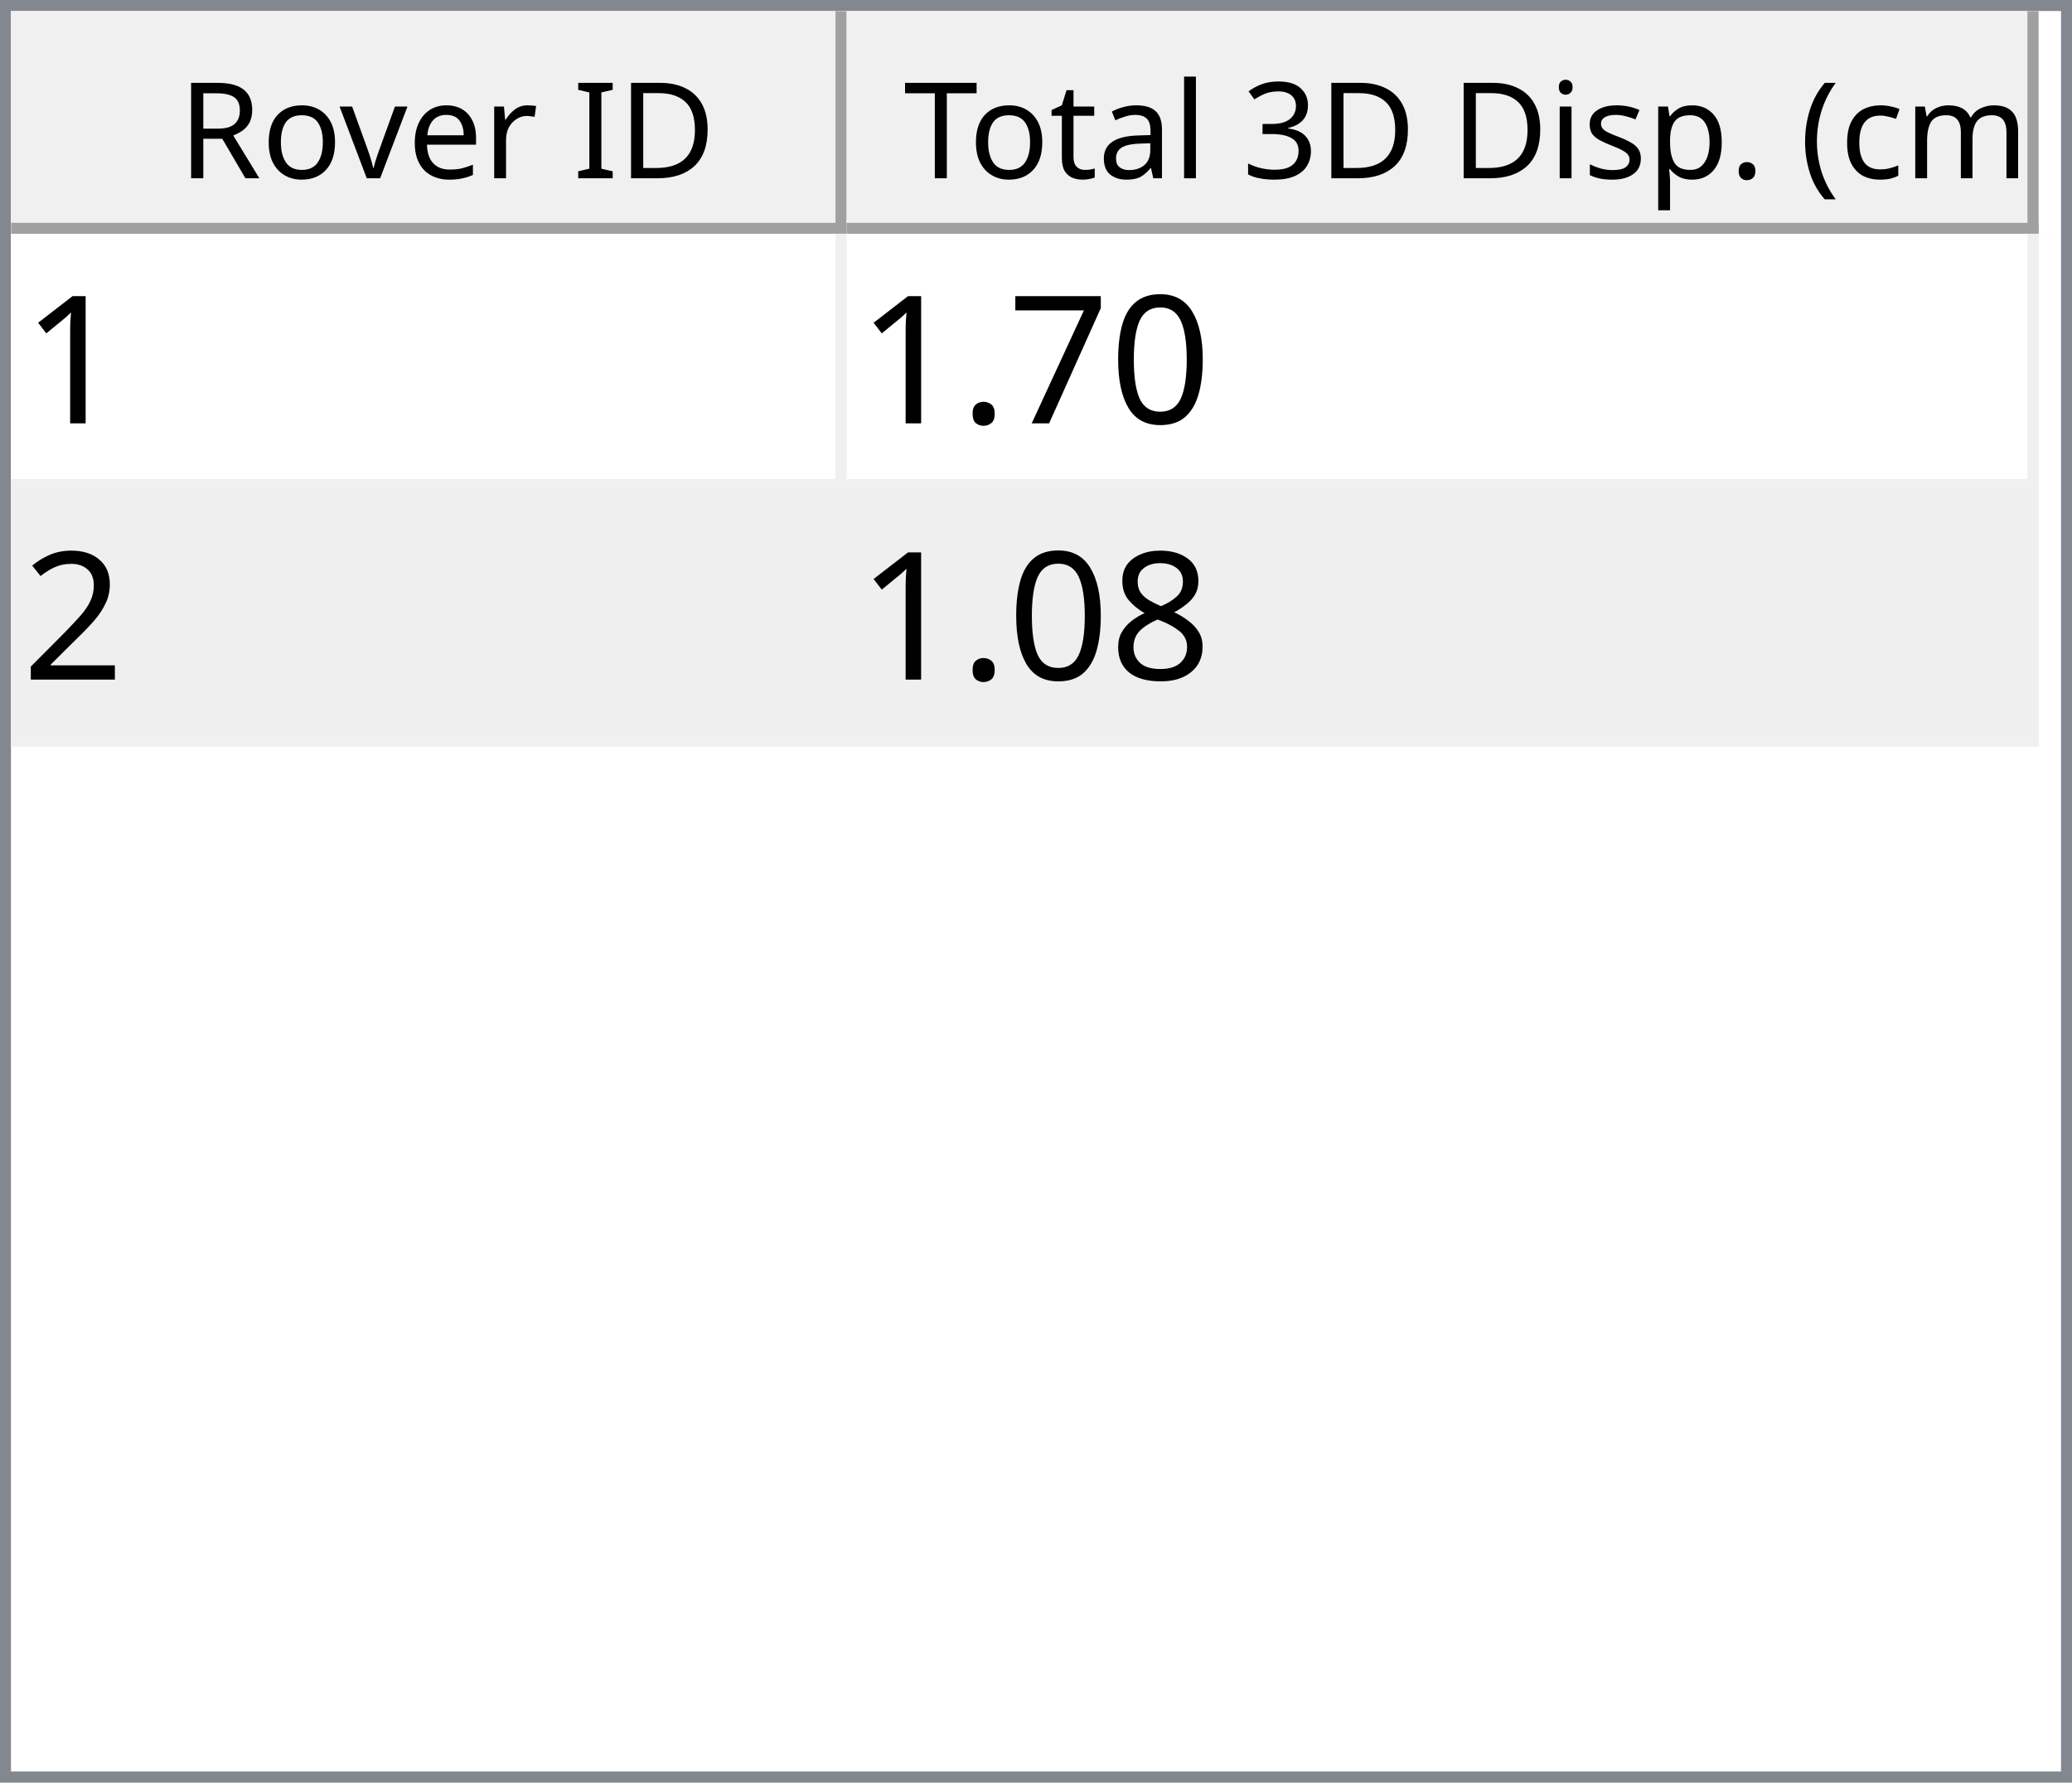
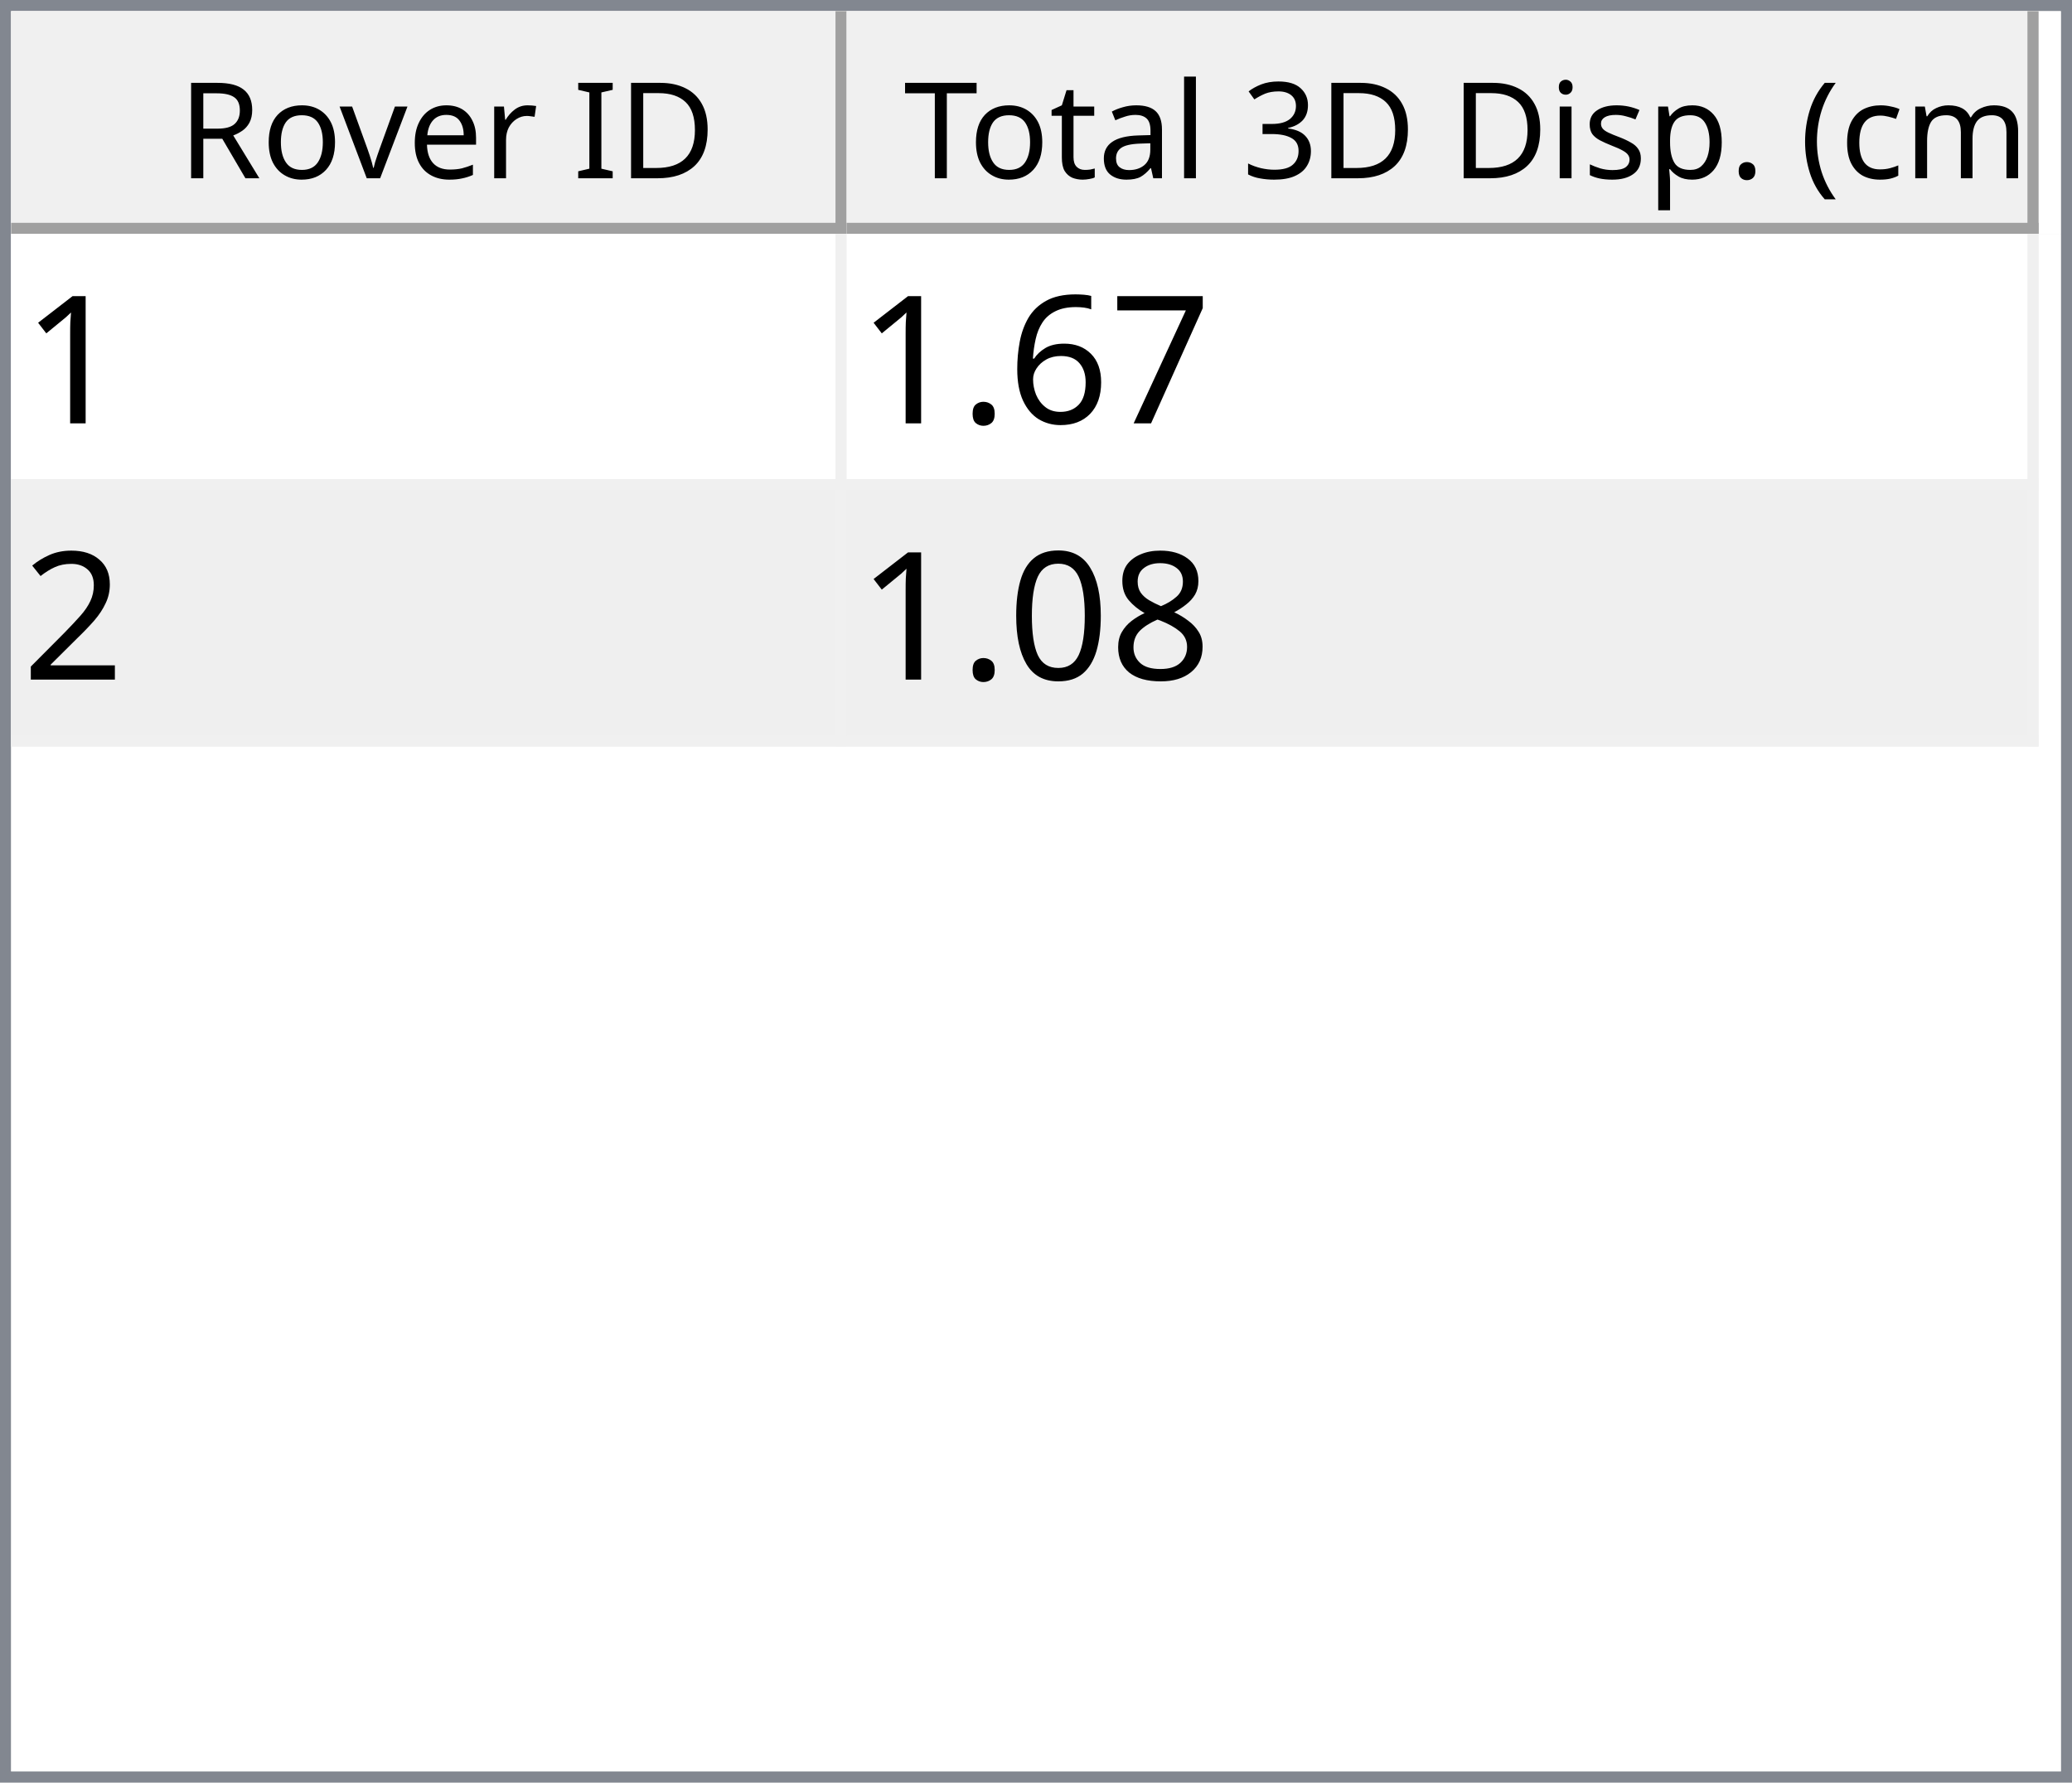
<svg xmlns="http://www.w3.org/2000/svg" style="fill-opacity:1; color-rendering:auto; color-interpolation:auto; text-rendering:auto; stroke:black; stroke-linecap:square; stroke-miterlimit:10; shape-rendering:auto; stroke-opacity:1; fill:black; stroke-dasharray:none; font-weight:normal; stroke-width:1; font-family:'Dialog'; font-style:normal; stroke-linejoin:miter; font-size:12px; stroke-dashoffset:0; image-rendering:auto;" width="186" height="160">
  <defs id="genericDefs" />
  <g>
    <defs id="defs1">
      <clipPath clipPathUnits="userSpaceOnUse" id="clipPath1">
        <path d="M0 0 L186 0 L186 160 L0 160 L0 0 Z" />
      </clipPath>
      <clipPath clipPathUnits="userSpaceOnUse" id="clipPath2">
        <path d="M0 0 L0 160 L186 160 L186 0 Z" />
      </clipPath>
      <clipPath clipPathUnits="userSpaceOnUse" id="clipPath3">
        <path d="M0 0 L0 20 L184 20 L184 0 Z" />
      </clipPath>
      <clipPath clipPathUnits="userSpaceOnUse" id="clipPath4">
        <path d="M0 0 L0 20 L75 20 L75 0 Z" />
      </clipPath>
      <clipPath clipPathUnits="userSpaceOnUse" id="clipPath5">
        <path d="M1 1 L1 19 L74 19 L74 1 Z" />
      </clipPath>
      <clipPath clipPathUnits="userSpaceOnUse" id="clipPath6">
        <path d="M0 0 L0 18 L73 18 L73 0 Z" />
      </clipPath>
      <clipPath clipPathUnits="userSpaceOnUse" id="clipPath7">
        <path d="M-0.5 -0.5 L-0.5 19.5 L74.5 19.5 L74.5 -0.5 Z" />
      </clipPath>
      <clipPath clipPathUnits="userSpaceOnUse" id="clipPath8">
        <path d="M0 0 L0 20 L107 20 L107 0 Z" />
      </clipPath>
      <clipPath clipPathUnits="userSpaceOnUse" id="clipPath9">
        <path d="M1 1 L1 19 L106 19 L106 1 Z" />
      </clipPath>
      <clipPath clipPathUnits="userSpaceOnUse" id="clipPath10">
        <path d="M0 0 L0 18 L105 18 L105 0 Z" />
      </clipPath>
      <clipPath clipPathUnits="userSpaceOnUse" id="clipPath11">
        <path d="M-0.5 -0.5 L-0.5 19.5 L106.5 19.5 L106.5 -0.5 Z" />
      </clipPath>
      <clipPath clipPathUnits="userSpaceOnUse" id="clipPath12">
        <path d="M0 0 L0 138 L184 138 L184 0 Z" />
      </clipPath>
      <clipPath clipPathUnits="userSpaceOnUse" id="clipPath13">
        <path d="M0 0 L0 46 L182 46 L182 0 Z" />
      </clipPath>
      <clipPath clipPathUnits="userSpaceOnUse" id="clipPath14">
        <path d="M-0.5 -0.5 L-0.5 45.5 L181.5 45.5 L181.5 -0.5 Z" />
      </clipPath>
      <clipPath clipPathUnits="userSpaceOnUse" id="clipPath15">
        <path d="M0 0 L0 22 L74 22 L74 0 Z" />
      </clipPath>
      <clipPath clipPathUnits="userSpaceOnUse" id="clipPath16">
        <path d="M0 0 L0 22 L106 22 L106 0 Z" />
      </clipPath>
      <font horiz-adv-x="64.551" id="font1">
        <font-face ascent="107.91" descent="25.098" units-per-em="100" style="font-style:normal; font-family:Segoe UI; font-weight:normal;" />
        <missing-glyph horiz-adv-x="64.551" d="M8.109 0 L8.109 68.266 L56.453 68.266 L56.453 0 L8.109 0 ZM15.328 7.234 L49.219 7.234 L49.219 61.031 L15.328 61.031 L15.328 7.234 Z" />
        <glyph unicode="D" horiz-adv-x="70.117" d="M9.188 0 L9.188 70.016 L28.516 70.016 Q65.531 70.016 65.531 35.891 Q65.531 19.672 55.25 9.836 Q44.969 0 27.734 0 L9.188 0 ZM17.391 62.594 L17.391 7.422 L27.828 7.422 Q41.609 7.422 49.273 14.797 Q56.938 22.172 56.938 35.688 Q56.938 62.594 28.328 62.594 L17.391 62.594 Z" />
        <glyph unicode="I" horiz-adv-x="26.611" d="M17.391 0 L9.188 0 L9.188 70.016 L17.391 70.016 L17.391 0 Z" />
        <glyph unicode=" " horiz-adv-x="27.393" d="" />
        <glyph unicode="r" horiz-adv-x="34.766" d="M34.188 41.891 Q32.078 43.5 28.125 43.5 Q23 43.5 19.555 38.672 Q16.109 33.844 16.109 25.484 L16.109 0 L8.109 0 L8.109 50 L16.109 50 L16.109 39.703 L16.312 39.703 Q18.016 44.969 21.531 47.922 Q25.047 50.875 29.391 50.875 Q32.516 50.875 34.188 50.203 L34.188 41.891 Z" />
        <glyph unicode="e" horiz-adv-x="52.295" d="M48.297 23 L12.984 23 Q13.188 14.656 17.484 10.109 Q21.781 5.562 29.297 5.562 Q37.75 5.562 44.828 11.141 L44.828 3.609 Q38.234 -1.172 27.391 -1.172 Q16.797 -1.172 10.742 5.641 Q4.688 12.453 4.688 24.812 Q4.688 36.469 11.305 43.82 Q17.922 51.172 27.734 51.172 Q37.547 51.172 42.922 44.828 Q48.297 38.484 48.297 27.203 L48.297 23 ZM40.094 29.781 Q40.047 36.719 36.75 40.578 Q33.453 44.438 27.594 44.438 Q21.922 44.438 17.969 40.383 Q14.016 36.328 13.094 29.781 L40.094 29.781 Z" />
        <glyph unicode="v" horiz-adv-x="47.9" d="M47.406 50 L27.484 0 L19.625 0 L0.688 50 L9.469 50 L22.172 13.672 Q23.578 9.672 23.922 6.688 L24.125 6.688 Q24.609 10.453 25.688 13.484 L38.969 50 L47.406 50 Z" />
        <glyph unicode="o" horiz-adv-x="58.594" d="M29 -1.172 Q17.922 -1.172 11.305 5.836 Q4.688 12.844 4.688 24.422 Q4.688 37.016 11.57 44.094 Q18.453 51.172 30.172 51.172 Q41.359 51.172 47.633 44.289 Q53.906 37.406 53.906 25.203 Q53.906 13.234 47.141 6.031 Q40.375 -1.172 29 -1.172 ZM29.594 44.438 Q21.875 44.438 17.383 39.188 Q12.891 33.938 12.891 24.703 Q12.891 15.828 17.43 10.695 Q21.969 5.562 29.594 5.562 Q37.359 5.562 41.531 10.594 Q45.703 15.625 45.703 24.906 Q45.703 34.281 41.531 39.359 Q37.359 44.438 29.594 44.438 Z" />
        <glyph unicode="R" horiz-adv-x="59.814" d="M59.375 0 L49.609 0 L37.891 19.625 Q36.281 22.359 34.766 24.289 Q33.25 26.219 31.664 27.438 Q30.078 28.656 28.25 29.219 Q26.422 29.781 24.125 29.781 L17.391 29.781 L17.391 0 L9.188 0 L9.188 70.016 L30.078 70.016 Q34.672 70.016 38.555 68.867 Q42.438 67.719 45.289 65.375 Q48.141 63.031 49.758 59.547 Q51.375 56.062 51.375 51.375 Q51.375 47.703 50.273 44.656 Q49.172 41.609 47.148 39.211 Q45.125 36.812 42.266 35.133 Q39.406 33.453 35.844 32.516 L35.844 32.328 Q37.594 31.547 38.891 30.547 Q40.188 29.547 41.359 28.18 Q42.531 26.812 43.68 25.078 Q44.828 23.344 46.234 21.047 L59.375 0 ZM17.391 62.594 L17.391 37.203 L28.516 37.203 Q31.594 37.203 34.203 38.133 Q36.812 39.062 38.719 40.797 Q40.625 42.531 41.703 45.047 Q42.781 47.562 42.781 50.688 Q42.781 56.297 39.141 59.445 Q35.5 62.594 28.609 62.594 L17.391 62.594 Z" />
        <glyph unicode=")" horiz-adv-x="30.176" d="M8.297 -15.922 L1.172 -15.922 Q16.406 2.344 16.406 26.812 Q16.406 51.469 1.078 70.016 L8.297 70.016 Q23.531 52.156 23.531 26.703 Q23.531 1.375 8.297 -15.922 Z" />
        <glyph unicode="m" horiz-adv-x="86.133" d="M79.109 0 L71.094 0 L71.094 28.719 Q71.094 37.016 68.531 40.727 Q65.969 44.438 59.906 44.438 Q54.781 44.438 51.195 39.75 Q47.609 35.062 47.609 28.516 L47.609 0 L39.594 0 L39.594 29.688 Q39.594 44.438 28.219 44.438 Q22.953 44.438 19.531 40.016 Q16.109 35.594 16.109 28.516 L16.109 0 L8.109 0 L8.109 50 L16.109 50 L16.109 42.094 L16.312 42.094 Q21.625 51.172 31.844 51.172 Q36.969 51.172 40.773 48.312 Q44.578 45.453 46 40.828 Q51.562 51.172 62.594 51.172 Q79.109 51.172 79.109 30.812 L79.109 0 Z" />
        <glyph unicode="c" horiz-adv-x="46.191" d="M42.188 2.297 Q36.422 -1.172 28.516 -1.172 Q17.828 -1.172 11.258 5.789 Q4.688 12.75 4.688 23.828 Q4.688 36.188 11.766 43.68 Q18.844 51.172 30.672 51.172 Q37.25 51.172 42.281 48.734 L42.281 40.531 Q36.719 44.438 30.375 44.438 Q22.703 44.438 17.797 38.945 Q12.891 33.453 12.891 24.516 Q12.891 15.719 17.508 10.641 Q22.125 5.562 29.891 5.562 Q36.422 5.562 42.188 9.906 L42.188 2.297 Z" />
        <glyph unicode="(" horiz-adv-x="30.176" d="M29.109 -15.922 L21.969 -15.922 Q6.844 1.375 6.844 26.703 Q6.844 52.156 21.969 70.016 L29.203 70.016 Q13.875 51.469 13.875 26.812 Q13.875 2.344 29.109 -15.922 Z" />
        <glyph unicode="." horiz-adv-x="21.68" d="M10.891 -1.078 Q8.641 -1.078 7.055 0.539 Q5.469 2.156 5.469 4.391 Q5.469 6.641 7.055 8.273 Q8.641 9.906 10.891 9.906 Q13.188 9.906 14.797 8.273 Q16.406 6.641 16.406 4.391 Q16.406 2.156 14.797 0.539 Q13.188 -1.078 10.891 -1.078 Z" />
        <glyph unicode="p" horiz-adv-x="58.789" d="M16.312 7.234 L16.109 7.234 L16.109 -23 L8.109 -23 L8.109 50 L16.109 50 L16.109 41.219 L16.312 41.219 Q22.219 51.172 33.594 51.172 Q43.266 51.172 48.688 44.461 Q54.109 37.75 54.109 26.469 Q54.109 13.922 48 6.375 Q41.891 -1.172 31.297 -1.172 Q21.578 -1.172 16.312 7.234 ZM16.109 27.391 L16.109 20.406 Q16.109 14.203 20.141 9.883 Q24.172 5.562 30.375 5.562 Q37.641 5.562 41.773 11.133 Q45.906 16.703 45.906 26.609 Q45.906 34.969 42.047 39.703 Q38.188 44.438 31.594 44.438 Q24.609 44.438 20.359 39.578 Q16.109 34.719 16.109 27.391 Z" />
        <glyph unicode="s" horiz-adv-x="42.432" d="M5.078 1.812 L5.078 10.406 Q11.625 5.562 19.484 5.562 Q30.031 5.562 30.031 12.594 Q30.031 14.594 29.125 15.992 Q28.219 17.391 26.68 18.461 Q25.141 19.531 23.07 20.383 Q21 21.234 18.609 22.172 Q15.281 23.484 12.766 24.828 Q10.25 26.172 8.57 27.859 Q6.891 29.547 6.031 31.695 Q5.172 33.844 5.172 36.719 Q5.172 40.234 6.789 42.945 Q8.406 45.656 11.086 47.484 Q13.766 49.312 17.211 50.242 Q20.656 51.172 24.312 51.172 Q30.812 51.172 35.938 48.922 L35.938 40.828 Q30.422 44.438 23.25 44.438 Q21 44.438 19.195 43.922 Q17.391 43.406 16.094 42.477 Q14.797 41.547 14.086 40.258 Q13.375 38.969 13.375 37.406 Q13.375 35.453 14.086 34.133 Q14.797 32.812 16.164 31.789 Q17.531 30.766 19.484 29.938 Q21.438 29.109 23.922 28.125 Q27.25 26.859 29.883 25.516 Q32.516 24.172 34.375 22.484 Q36.234 20.797 37.234 18.602 Q38.234 16.406 38.234 13.375 Q38.234 9.672 36.602 6.938 Q34.969 4.203 32.234 2.398 Q29.5 0.594 25.93 -0.289 Q22.359 -1.172 18.453 -1.172 Q10.75 -1.172 5.078 1.812 Z" />
        <glyph unicode="i" horiz-adv-x="24.219" d="M12.203 62.703 Q10.062 62.703 8.547 64.164 Q7.031 65.625 7.031 67.875 Q7.031 70.125 8.547 71.609 Q10.062 73.094 12.203 73.094 Q14.406 73.094 15.945 71.609 Q17.484 70.125 17.484 67.875 Q17.484 65.719 15.945 64.211 Q14.406 62.703 12.203 62.703 ZM16.109 0 L8.109 0 L8.109 50 L16.109 50 L16.109 0 Z" />
        <glyph unicode="3" horiz-adv-x="53.906" d="M46.531 19.828 Q46.531 15.094 44.75 11.211 Q42.969 7.328 39.719 4.57 Q36.469 1.812 31.93 0.297 Q27.391 -1.219 21.922 -1.219 Q11.922 -1.219 6 2.594 L6 11.188 Q13.094 5.609 22.219 5.609 Q25.875 5.609 28.828 6.539 Q31.781 7.469 33.906 9.227 Q36.031 10.984 37.18 13.477 Q38.328 15.969 38.328 19.094 Q38.328 32.812 18.797 32.812 L12.984 32.812 L12.984 39.594 L18.5 39.594 Q35.797 39.594 35.797 52.484 Q35.797 64.406 22.609 64.406 Q15.188 64.406 8.688 59.422 L8.688 67.188 Q15.375 71.188 24.609 71.188 Q29 71.188 32.57 69.969 Q36.141 68.75 38.68 66.555 Q41.219 64.359 42.609 61.281 Q44 58.203 44 54.5 Q44 40.672 30.031 36.719 L30.031 36.531 Q33.594 36.141 36.625 34.797 Q39.656 33.453 41.852 31.305 Q44.047 29.156 45.289 26.25 Q46.531 23.344 46.531 19.828 Z" />
        <glyph unicode="l" horiz-adv-x="24.219" d="M16.109 0 L8.109 0 L8.109 74.031 L16.109 74.031 L16.109 0 Z" />
        <glyph unicode="a" horiz-adv-x="50.879" d="M43.891 0 L35.891 0 L35.891 7.812 L35.688 7.812 Q30.469 -1.172 20.312 -1.172 Q12.844 -1.172 8.617 2.781 Q4.391 6.734 4.391 13.281 Q4.391 27.297 20.906 29.594 L35.891 31.688 Q35.891 44.438 25.594 44.438 Q16.547 44.438 9.281 38.281 L9.281 46.484 Q16.656 51.172 26.266 51.172 Q43.891 51.172 43.891 32.516 L43.891 0 ZM35.891 25.297 L23.828 23.641 Q18.266 22.859 15.43 20.875 Q12.594 18.891 12.594 13.875 Q12.594 10.203 15.211 7.883 Q17.828 5.562 22.172 5.562 Q28.125 5.562 32.008 9.742 Q35.891 13.922 35.891 20.312 L35.891 25.297 Z" />
        <glyph unicode="t" horiz-adv-x="33.887" d="M31.297 0.484 Q28.469 -1.078 23.828 -1.078 Q10.688 -1.078 10.688 13.578 L10.688 43.172 L2.094 43.172 L2.094 50 L10.688 50 L10.688 62.203 L18.703 64.797 L18.703 50 L31.297 50 L31.297 43.172 L18.703 43.172 L18.703 14.984 Q18.703 9.969 20.414 7.82 Q22.125 5.672 26.078 5.672 Q29.109 5.672 31.297 7.328 L31.297 0.484 Z" />
        <glyph unicode="T" horiz-adv-x="52.393" d="M50.594 62.594 L30.375 62.594 L30.375 0 L22.172 0 L22.172 62.594 L2 62.594 L2 70.016 L50.594 70.016 L50.594 62.594 Z" />
      </font>
      <font horiz-adv-x="75.0" id="font2">
        <font-face ascent="100.537" descent="21.973" units-per-em="100" style="font-style:normal; font-family:sans-serif; font-weight:normal;" />
        <missing-glyph horiz-adv-x="75.0" d="M12.5 0 L12.5 62.5 L62.5 62.5 L62.5 0 L12.5 0 ZM14.062 1.562 L60.938 1.562 L60.938 60.938 L14.062 60.938 L14.062 1.562 Z" />
        <glyph unicode="1" horiz-adv-x="55.615" d="M37.25 0 L28.469 0 L28.469 56 Q25.297 52.984 20.141 49.953 Q14.984 46.922 10.891 45.406 L10.891 53.906 Q18.266 57.375 23.781 62.305 Q29.297 67.234 31.594 71.875 L37.25 71.875 L37.25 0 Z" />
-         <glyph unicode="0" horiz-adv-x="55.615" d="M4.156 35.297 Q4.156 48 6.766 55.742 Q9.375 63.484 14.523 67.68 Q19.672 71.875 27.484 71.875 Q33.25 71.875 37.594 69.555 Q41.938 67.234 44.773 62.867 Q47.609 58.5 49.219 52.227 Q50.828 45.953 50.828 35.297 Q50.828 22.703 48.242 14.969 Q45.656 7.234 40.508 3.008 Q35.359 -1.219 27.484 -1.219 Q17.141 -1.219 11.234 6.203 Q4.156 15.141 4.156 35.297 ZM13.188 35.297 Q13.188 17.672 17.312 11.836 Q21.438 6 27.484 6 Q33.547 6 37.672 11.859 Q41.797 17.719 41.797 35.297 Q41.797 52.984 37.672 58.789 Q33.547 64.594 27.391 64.594 Q21.344 64.594 17.719 59.469 Q13.188 52.938 13.188 35.297 Z" />
        <glyph unicode="7" horiz-adv-x="55.615" d="M4.734 62.203 L4.734 70.656 L51.078 70.656 L51.078 63.812 Q44.234 56.547 37.523 44.484 Q30.812 32.422 27.156 19.672 Q24.516 10.688 23.781 0 L14.75 0 Q14.891 8.453 18.062 20.414 Q21.234 32.375 27.172 43.484 Q33.109 54.594 39.797 62.203 L4.734 62.203 Z" />
+         <glyph unicode="6" horiz-adv-x="55.615" d="M49.75 54.047 L41.016 53.375 Q39.844 58.547 37.703 60.891 Q34.125 64.656 28.906 64.656 Q24.703 64.656 21.531 62.312 Q17.391 59.281 14.992 53.469 Q12.594 47.656 12.5 36.922 Q15.672 41.75 20.266 44.094 Q24.859 46.438 29.891 46.438 Q38.672 46.438 44.852 39.969 Q51.031 33.5 51.031 23.25 Q51.031 16.5 48.125 10.719 Q45.219 4.938 40.141 1.859 Q35.062 -1.219 28.609 -1.219 Q17.625 -1.219 10.695 6.859 Q3.766 14.938 3.766 33.5 Q3.766 54.25 11.422 63.672 Q18.109 71.875 29.438 71.875 Q37.891 71.875 43.289 67.141 Q48.688 62.406 49.75 54.047 ZM13.875 23.188 Q13.875 18.656 15.797 14.508 Q17.719 10.359 21.188 8.18 Q24.656 6 28.469 6 Q34.031 6 38.039 10.492 Q42.047 14.984 42.047 22.703 Q42.047 30.125 38.086 34.398 Q34.125 38.672 28.125 38.672 Q22.172 38.672 18.023 34.398 Q13.875 30.125 13.875 23.188 Z" />
        <glyph unicode="." horiz-adv-x="27.783" d="M9.078 0 L9.078 10.016 L19.094 10.016 L19.094 0 L9.078 0 Z" />
        <glyph unicode="2" horiz-adv-x="55.615" d="M50.344 8.453 L50.344 0 L3.031 0 Q2.938 3.172 4.047 6.109 Q5.859 10.938 9.836 15.625 Q13.812 20.312 21.344 26.469 Q33.016 36.031 37.117 41.625 Q41.219 47.219 41.219 52.203 Q41.219 57.422 37.477 61.008 Q33.734 64.594 27.734 64.594 Q21.391 64.594 17.578 60.789 Q13.766 56.984 13.719 50.25 L4.688 51.172 Q5.609 61.281 11.664 66.578 Q17.719 71.875 27.938 71.875 Q38.234 71.875 44.242 66.164 Q50.25 60.453 50.25 52 Q50.25 47.703 48.492 43.555 Q46.734 39.406 42.656 34.812 Q38.578 30.219 29.109 22.219 Q21.188 15.578 18.945 13.211 Q16.703 10.844 15.234 8.453 L50.344 8.453 Z" />
        <glyph unicode="8" horiz-adv-x="55.615" d="M17.672 38.812 Q12.203 40.828 9.57 44.539 Q6.938 48.25 6.938 53.422 Q6.938 61.234 12.555 66.555 Q18.172 71.875 27.484 71.875 Q36.859 71.875 42.578 66.43 Q48.297 60.984 48.297 53.172 Q48.297 48.188 45.68 44.508 Q43.062 40.828 37.75 38.812 Q44.344 36.672 47.781 31.883 Q51.219 27.094 51.219 20.453 Q51.219 11.281 44.727 5.031 Q38.234 -1.219 27.641 -1.219 Q17.047 -1.219 10.547 5.055 Q4.047 11.328 4.047 20.703 Q4.047 27.688 7.594 32.398 Q11.141 37.109 17.672 38.812 ZM15.922 53.719 Q15.922 48.641 19.195 45.414 Q22.469 42.188 27.688 42.188 Q32.766 42.188 36.016 45.383 Q39.266 48.578 39.266 53.219 Q39.266 58.062 35.914 61.359 Q32.562 64.656 27.594 64.656 Q22.562 64.656 19.242 61.43 Q15.922 58.203 15.922 53.719 ZM13.094 20.656 Q13.094 16.891 14.875 13.375 Q16.656 9.859 20.172 7.93 Q23.688 6 27.734 6 Q34.031 6 38.133 10.055 Q42.234 14.109 42.234 20.359 Q42.234 26.703 38.016 30.859 Q33.797 35.016 27.438 35.016 Q21.234 35.016 17.164 30.914 Q13.094 26.812 13.094 20.656 Z" />
+         <glyph unicode="0" horiz-adv-x="55.615" d="M4.156 35.297 Q4.156 48 6.766 55.742 Q9.375 63.484 14.523 67.68 Q19.672 71.875 27.484 71.875 Q33.25 71.875 37.594 69.555 Q41.938 67.234 44.773 62.867 Q47.609 58.5 49.219 52.227 Q50.828 45.953 50.828 35.297 Q50.828 22.703 48.242 14.969 Q45.656 7.234 40.508 3.008 Q35.359 -1.219 27.484 -1.219 Q17.141 -1.219 11.234 6.203 Q4.156 15.141 4.156 35.297 ZM13.188 35.297 Q13.188 17.672 17.312 11.836 Q21.438 6 27.484 6 Q33.547 6 37.672 11.859 Q41.797 17.719 41.797 35.297 Q41.797 52.984 37.672 58.789 Q33.547 64.594 27.391 64.594 Q21.344 64.594 17.719 59.469 Q13.188 52.938 13.188 35.297 Z" />
      </font>
    </defs>
    <g style="fill:white; stroke:white;">
      <rect x="0" y="0" width="186" style="clip-path:url(#clipPath1); stroke:none;" height="160" />
    </g>
    <g style="fill:white; text-rendering:optimizeSpeed; color-rendering:optimizeSpeed; image-rendering:optimizeSpeed; shape-rendering:crispEdges; stroke:white; color-interpolation:sRGB;">
      <rect x="0" width="186" height="160" y="0" style="stroke:none;" />
      <path style="stroke:none;" d="M0 160 L186 160 L186 0 L0 0 Z" />
    </g>
    <g style="fill:rgb(240,240,240); font-family:'Segoe UI'; stroke:rgb(240,240,240);">
      <rect x="0" y="0" width="186" style="clip-path:url(#clipPath2); stroke:none;" height="160" />
    </g>
    <g style="fill:rgb(130,135,144); font-family:'Segoe UI'; stroke:rgb(130,135,144);">
      <path d="M0 0 L186 0 L186 160 L0 160 L0 0 ZM1 1 L185 1 L185 159 L1 159 L1 1 Z" style="fill-rule:evenodd; clip-path:url(#clipPath2); stroke:none;" />
    </g>
    <g style="fill:white; font-family:'Segoe UI'; stroke:white;" transform="translate(1,1)">
      <rect x="0" y="0" width="184" style="clip-path:url(#clipPath3); stroke:none;" height="20" />
    </g>
    <g style="fill:rgb(240,240,240); font-family:'Segoe UI'; stroke:rgb(240,240,240);" transform="translate(1,1)">
      <rect x="0" y="0" width="75" style="clip-path:url(#clipPath4); stroke:none;" height="20" />
    </g>
    <g style="font-family:'Segoe UI';" transform="translate(2,2)">
      <text x="14" xml:space="preserve" y="14" style="clip-path:url(#clipPath6); stroke:none;">Rover ID</text>
    </g>
    <g style="fill:rgb(160,160,160); font-family:'Segoe UI'; stroke:rgb(160,160,160); stroke-linejoin:bevel;" transform="translate(1.5,1.5)">
      <line x1="74" x2="74" y1="0" style="fill:none; clip-path:url(#clipPath7);" y2="19" />
    </g>
    <g style="fill:rgb(160,160,160); font-family:'Segoe UI'; stroke:rgb(160,160,160); stroke-linejoin:bevel;" transform="matrix(1,0,0,1,1,1) translate(0.5,0.5)">
      <line x1="0" x2="74" y1="19" style="fill:none; clip-path:url(#clipPath7);" y2="19" />
    </g>
    <g style="fill:rgb(240,240,240); font-family:'Segoe UI'; stroke:rgb(240,240,240);" transform="translate(76,1)">
      <rect x="0" y="0" width="107" style="clip-path:url(#clipPath8); stroke:none;" height="20" />
    </g>
    <g style="font-family:'Segoe UI';" transform="translate(77,2)">
      <text x="1" xml:space="preserve" y="14" style="clip-path:url(#clipPath10); stroke:none;"> Total 3D Disp. (cm)</text>
    </g>
    <g style="fill:rgb(160,160,160); font-family:'Segoe UI'; stroke:rgb(160,160,160); stroke-linejoin:bevel;" transform="translate(76.5,1.5)">
      <line x1="106" x2="106" y1="0" style="fill:none; clip-path:url(#clipPath11);" y2="19" />
    </g>
    <g style="fill:rgb(160,160,160); font-family:'Segoe UI'; stroke:rgb(160,160,160); stroke-linejoin:bevel;" transform="matrix(1,0,0,1,76,1) translate(0.5,0.5)">
      <line x1="0" x2="106" y1="19" style="fill:none; clip-path:url(#clipPath11);" y2="19" />
    </g>
    <g style="fill:white; font-family:'Segoe UI'; stroke:white;" transform="translate(1,21)">
      <rect x="0" y="0" width="184" style="clip-path:url(#clipPath12); stroke:none;" height="138" />
    </g>
    <g style="fill:rgb(240,240,240); font-size:16px; font-family:sans-serif; stroke:rgb(240,240,240);" transform="translate(1,21)">
      <rect x="0" y="0" width="182" style="clip-path:url(#clipPath13); stroke:none;" height="46" />
      <line transform="translate(0.5,0.5)" x1="0" x2="181" y1="22" style="clip-path:url(#clipPath14); fill:none; stroke-linejoin:bevel;" y2="22" />
    </g>
    <g transform="matrix(1,0,0,1,1,21) translate(0.5,0.5)" style="fill:rgb(240,240,240); font-size:16px; font-family:sans-serif; stroke:rgb(240,240,240); stroke-linejoin:bevel;">
      <line x1="0" x2="181" y1="45" style="fill:none; clip-path:url(#clipPath14);" y2="45" />
    </g>
    <g transform="matrix(1,0,0,1,1,21) translate(0.5,0.5)" style="fill:rgb(240,240,240); font-size:16px; font-family:sans-serif; stroke:rgb(240,240,240); stroke-linejoin:bevel;">
      <line x1="74" x2="74" y1="0" style="fill:none; clip-path:url(#clipPath14);" y2="45" />
    </g>
    <g transform="matrix(1,0,0,1,1,21) translate(0.5,0.5)" style="fill:rgb(240,240,240); font-size:16px; font-family:sans-serif; stroke:rgb(240,240,240); stroke-linejoin:bevel;">
      <line x1="181" x2="181" y1="0" style="fill:none; clip-path:url(#clipPath14);" y2="45" />
    </g>
    <g style="fill:white; font-size:16px; font-family:sans-serif; stroke:white;" transform="matrix(1,0,0,1,1,21)">
      <rect x="0" y="0" width="74" style="clip-path:url(#clipPath15); stroke:none;" height="22" />
      <text x="1" y="17" style="fill:black; clip-path:url(#clipPath15); stroke:none;" xml:space="preserve">1</text>
    </g>
    <g style="fill:white; font-size:16px; font-family:sans-serif; stroke:white;" transform="matrix(1,0,0,1,1,21) translate(75,0)">
      <rect x="0" y="0" width="106" style="clip-path:url(#clipPath16); stroke:none;" height="22" />
-       <text x="1" y="17" style="fill:black; clip-path:url(#clipPath16); stroke:none;" xml:space="preserve">1.70</text>
+       <text x="1" y="17" style="fill:black; clip-path:url(#clipPath16); stroke:none;" xml:space="preserve">1.67</text>
    </g>
    <g style="fill:rgb(239,239,239); font-size:16px; font-family:sans-serif; stroke:rgb(239,239,239);" transform="matrix(1,0,0,1,1,21) translate(0,23)">
      <rect x="0" y="0" width="74" style="clip-path:url(#clipPath15); stroke:none;" height="22" />
      <text x="1" y="17" style="fill:black; clip-path:url(#clipPath15); stroke:none;" xml:space="preserve">2</text>
    </g>
    <g style="fill:rgb(239,239,239); font-size:16px; font-family:sans-serif; stroke:rgb(239,239,239);" transform="matrix(1,0,0,1,1,21) translate(75,23)">
      <rect x="0" y="0" width="106" style="clip-path:url(#clipPath16); stroke:none;" height="22" />
      <text x="1" y="17" style="fill:black; clip-path:url(#clipPath16); stroke:none;" xml:space="preserve">1.08</text>
    </g>
  </g>
</svg>
